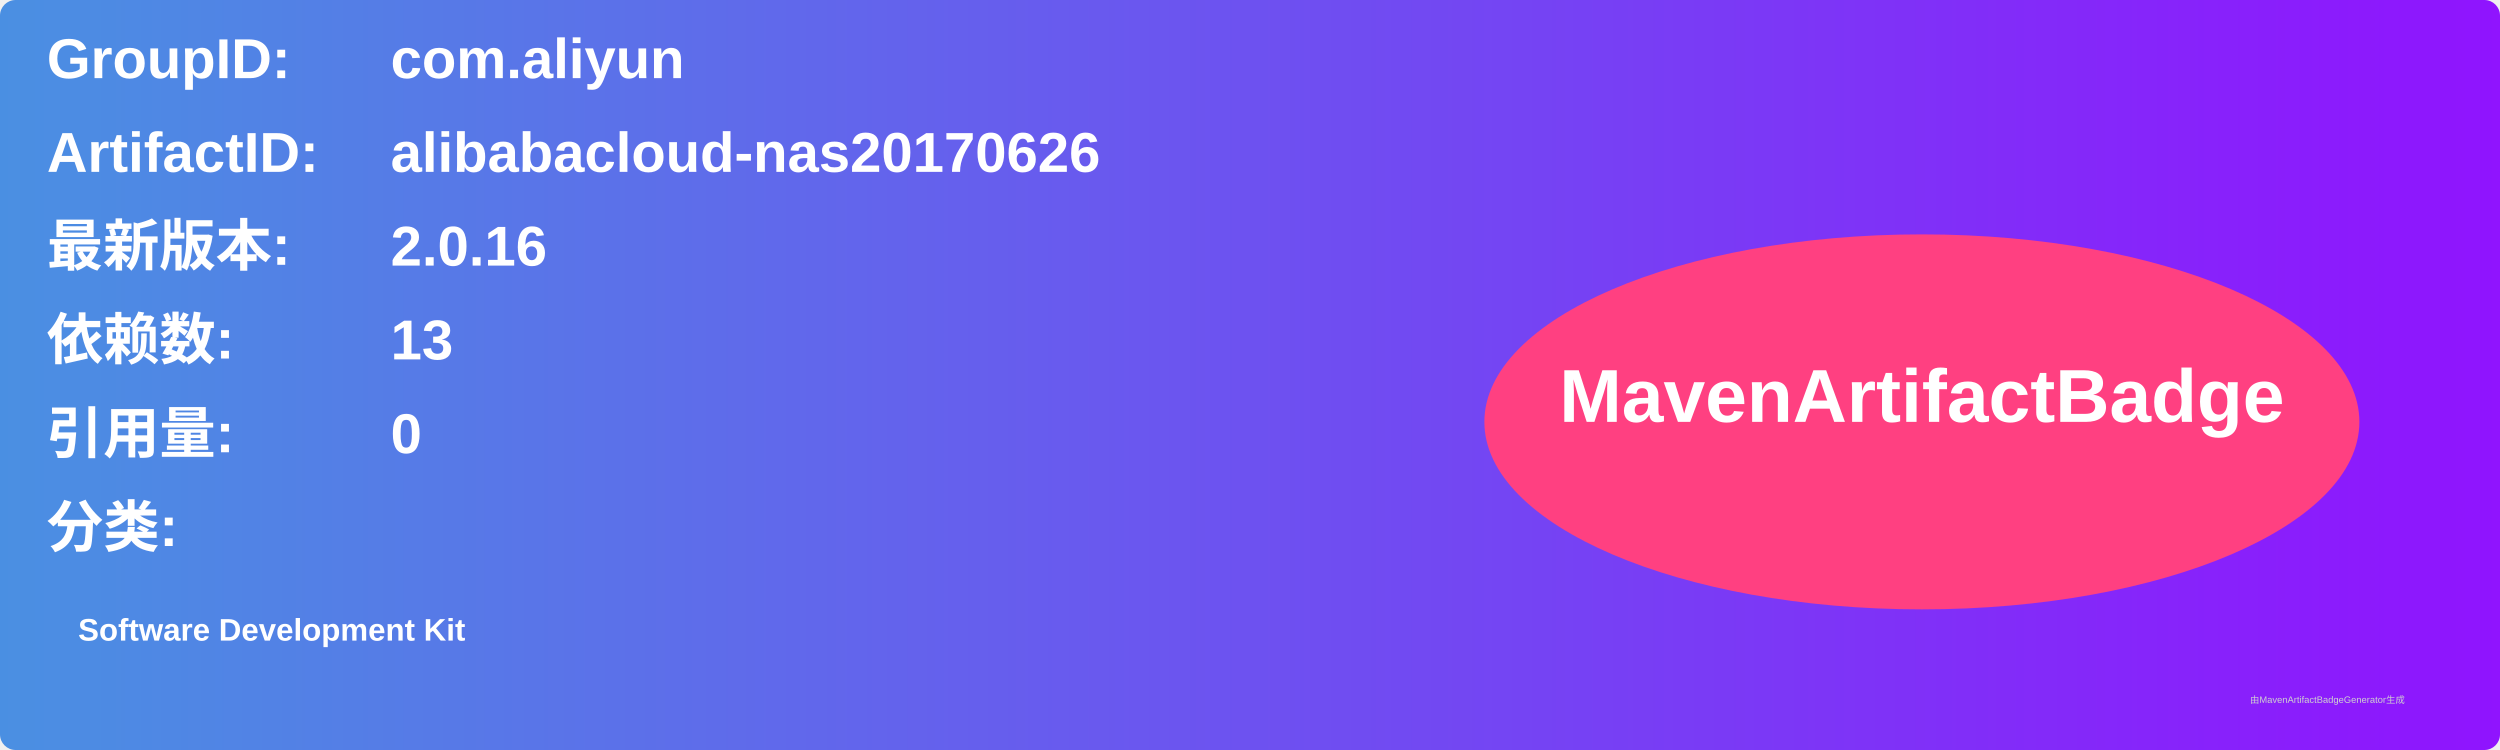
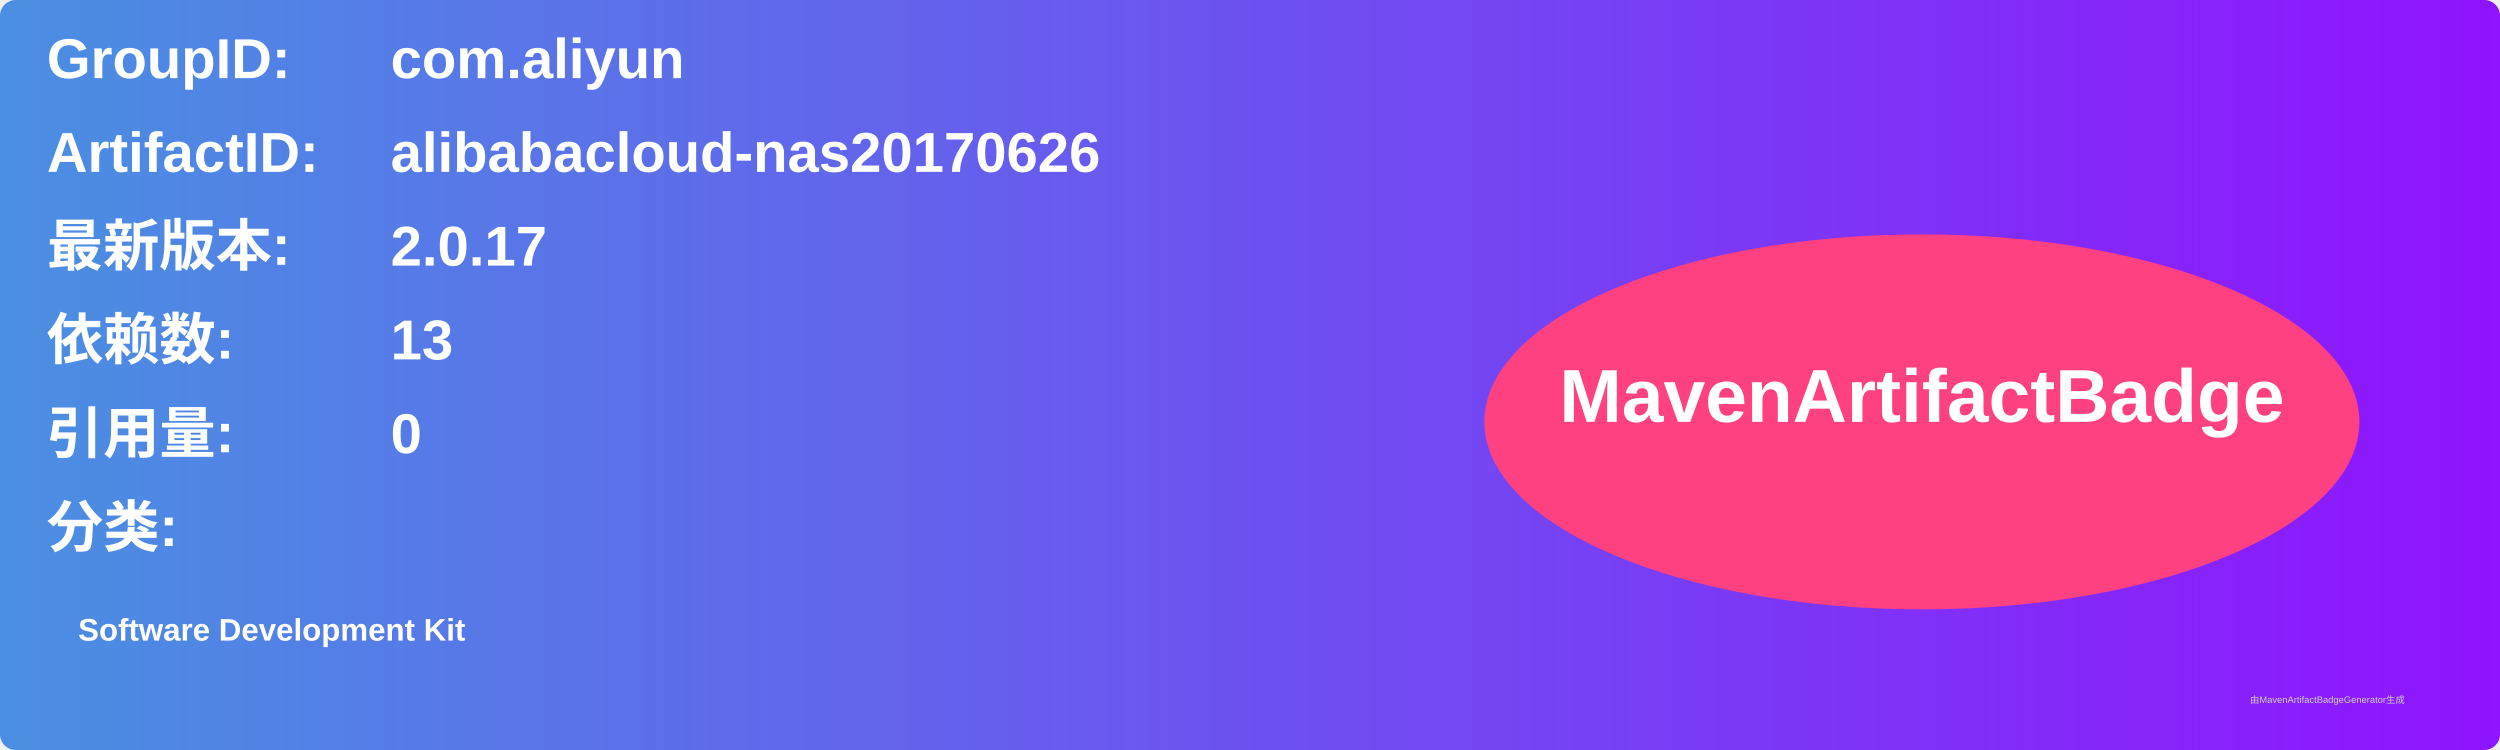
<svg xmlns="http://www.w3.org/2000/svg" width="800" height="240" viewBox="0 0 800 240">
  <linearGradient id="grad" x1="0%" y1="0%" x2="100%" y2="0%">
    <stop offset="0%" stop-color="#4a90e2" />
    <stop offset="100%" stop-color="#9013fe" />
  </linearGradient>
  <rect width="100%" height="100%" rx="5" ry="5" fill="url(#grad)" />
  <g transform="translate(15, 15)">
    <text x="0" y="10" font-family="Arial" font-size="18" fill="white" font-weight="bold" width="260">GroupID:</text>
    <text x="110" y="10" font-family="Arial" font-size="18" fill="white" font-weight="bold" width="460">com.aliyun</text>
    <text x="0" y="40" font-family="Arial" font-size="18" fill="white" font-weight="bold" width="260">ArtifactID:</text>
    <text x="110" y="40" font-family="Arial" font-size="18" fill="white" font-weight="bold" width="460">alibabacloud-nas20170626</text>
    <text x="0" y="70" font-family="Arial" font-size="18" fill="white" font-weight="bold">最新版本:</text>
    <text x="110" y="70" font-family="Arial" font-size="18" fill="white" font-weight="bold">
-       <tspan font-weight="bold">2.0.16</tspan>
+       <tspan font-weight="bold">2.0.17</tspan>
    </text>
    <text x="0" y="100" font-family="Arial" font-size="18" fill="white" font-weight="bold">依赖数: </text>
    <text x="110" y="100" font-family="Arial" font-size="18" fill="white">
      <tspan font-weight="bold">13</tspan>
    </text>
    <text x="0" y="130" font-family="Arial" font-size="18" fill="white" font-weight="bold">引用量: </text>
    <text x="110" y="130" font-family="Arial" font-size="18" fill="white">
      <tspan font-weight="bold">0</tspan>
    </text>
    <text x="0" y="160" font-family="Arial" font-size="18" fill="white" font-weight="bold">分类:</text>
    <text x="10" y="190" font-family="Arial" font-size="10" fill="white">
      <tspan font-weight="bold">Software Development Kit</tspan>
    </text>
    <ellipse cx="600" cy="120" rx="140" ry="60" fill="#ff4081" />
    <text x="600" y="120" text-anchor="middle" font-family="Arial" font-size="24" fill="white" font-weight="bold">MavenArtifactBadge</text>
  </g>
  <text x="720" y="225" font-family="Arial" font-size="3" fill="#d0d0d0">由MavenArtifactBadgeGenerator生成</text>
</svg>
